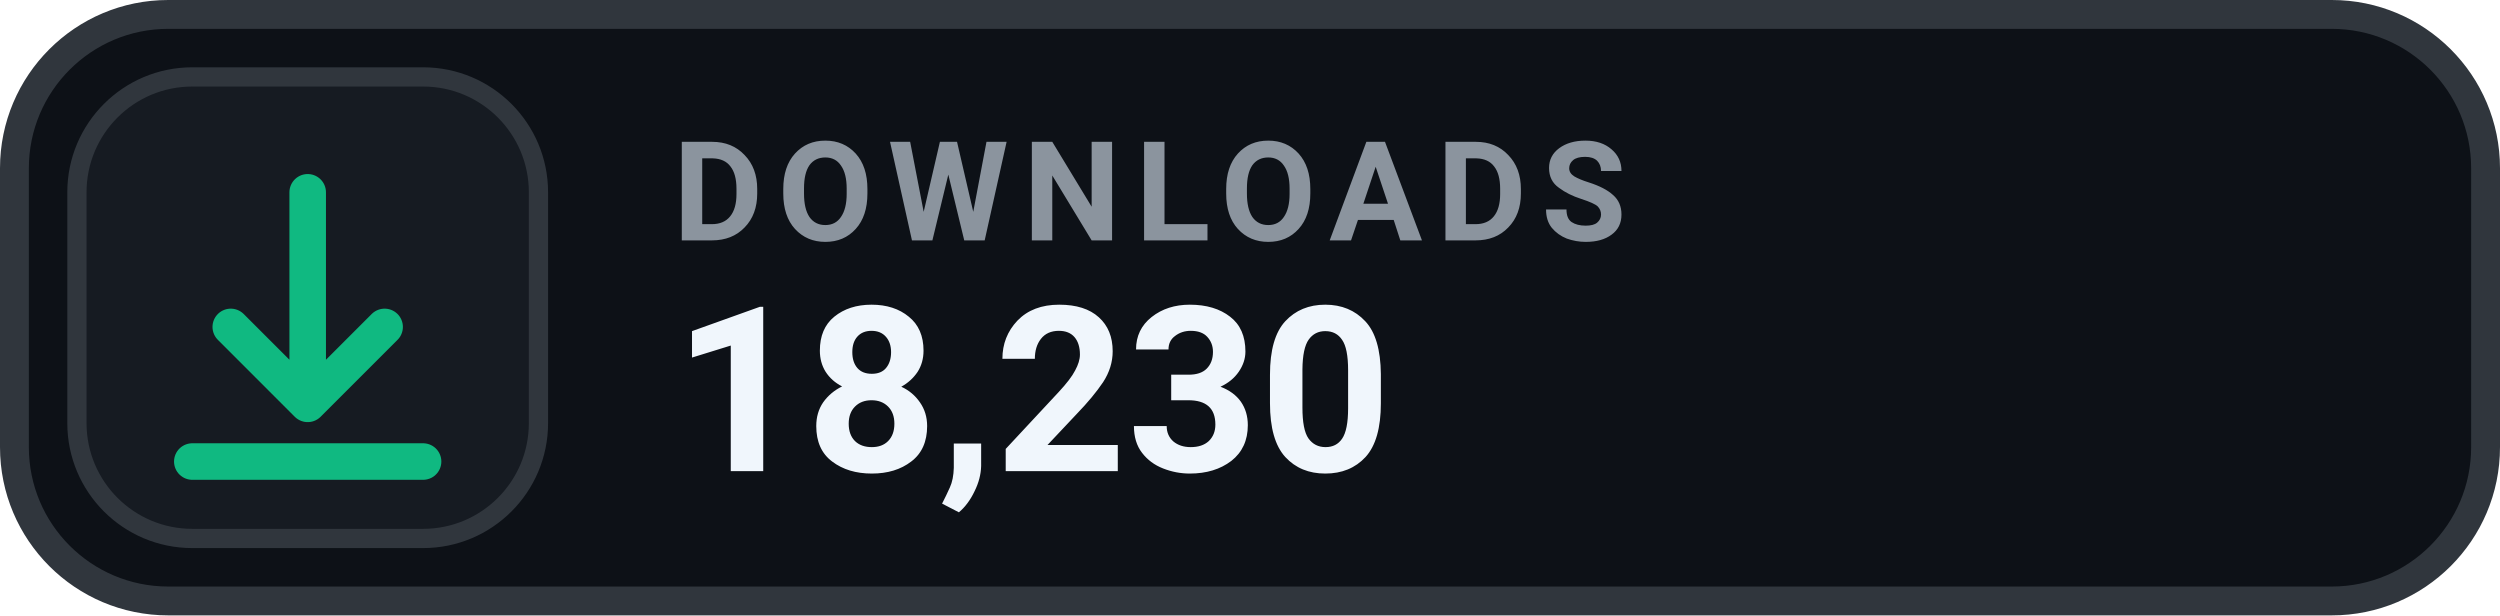
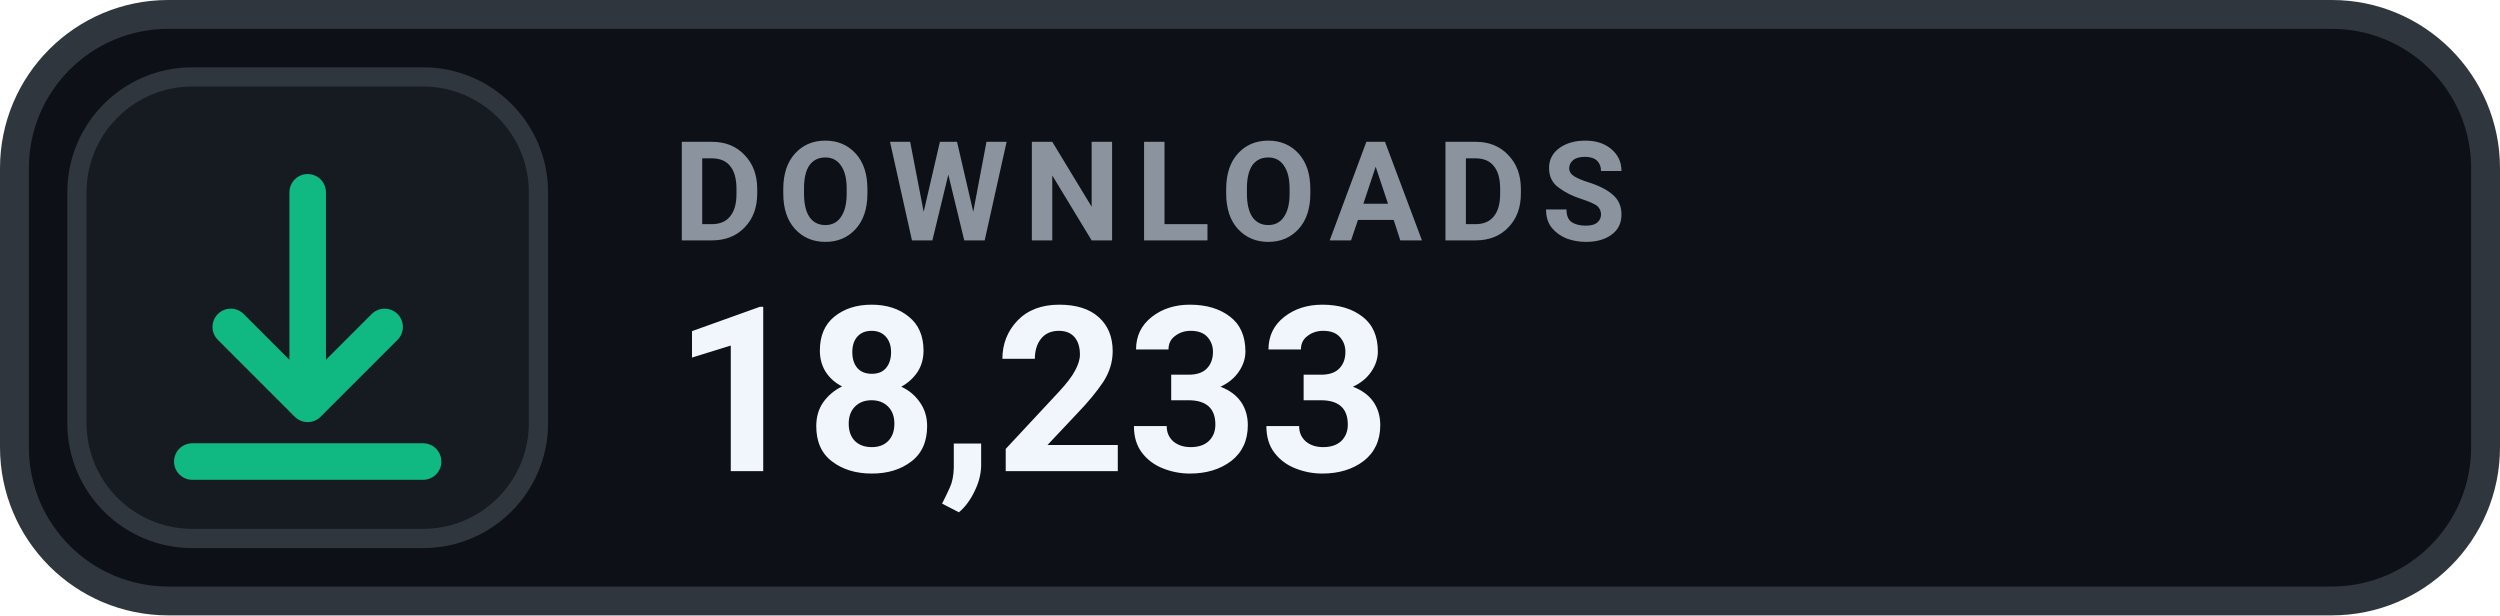
- <svg xmlns="http://www.w3.org/2000/svg" width="130" height="32" viewBox="0 0 130 32" role="img" aria-label="DOWNLOADS 18,230">
+ <svg xmlns="http://www.w3.org/2000/svg" width="130" height="32" viewBox="0 0 130 32" role="img" aria-label="DOWNLOADS 18,233">
  <rect x=".75" y=".75" width="128.5" height="30.5" rx="8" fill="#0D1117" stroke="#30363D" stroke-width="1.5" />
  <rect x="4" y="4" width="24" height="24" rx="6" fill="#161B22" stroke="#30363D" stroke-width="1" />
  <g transform="translate(16 16)" style="color:#10B981;">
    <path d="M0 -6 v11 m0 0 l4 -4 m-4 4 l-4 -4 M-6 8 h12" fill="none" stroke="currentColor" stroke-width="1.9" stroke-linecap="round" stroke-linejoin="round" />
  </g>
  <text x="35" y="12.5" fill="#8B949E" font-family="-apple-system,BlinkMacSystemFont,'Segoe UI',Roboto,Helvetica,Arial,sans-serif" font-size="7.2" font-weight="700" letter-spacing=".75">DOWNLOADS</text>
-   <text x="35" y="24.5" fill="#F0F6FC" font-family="-apple-system,BlinkMacSystemFont,'Segoe UI',Roboto,Helvetica,Arial,sans-serif" font-size="12" font-weight="700">18,230</text>
+   <text x="35" y="24.5" fill="#F0F6FC" font-family="-apple-system,BlinkMacSystemFont,'Segoe UI',Roboto,Helvetica,Arial,sans-serif" font-size="12" font-weight="700">18,233</text>
</svg>
